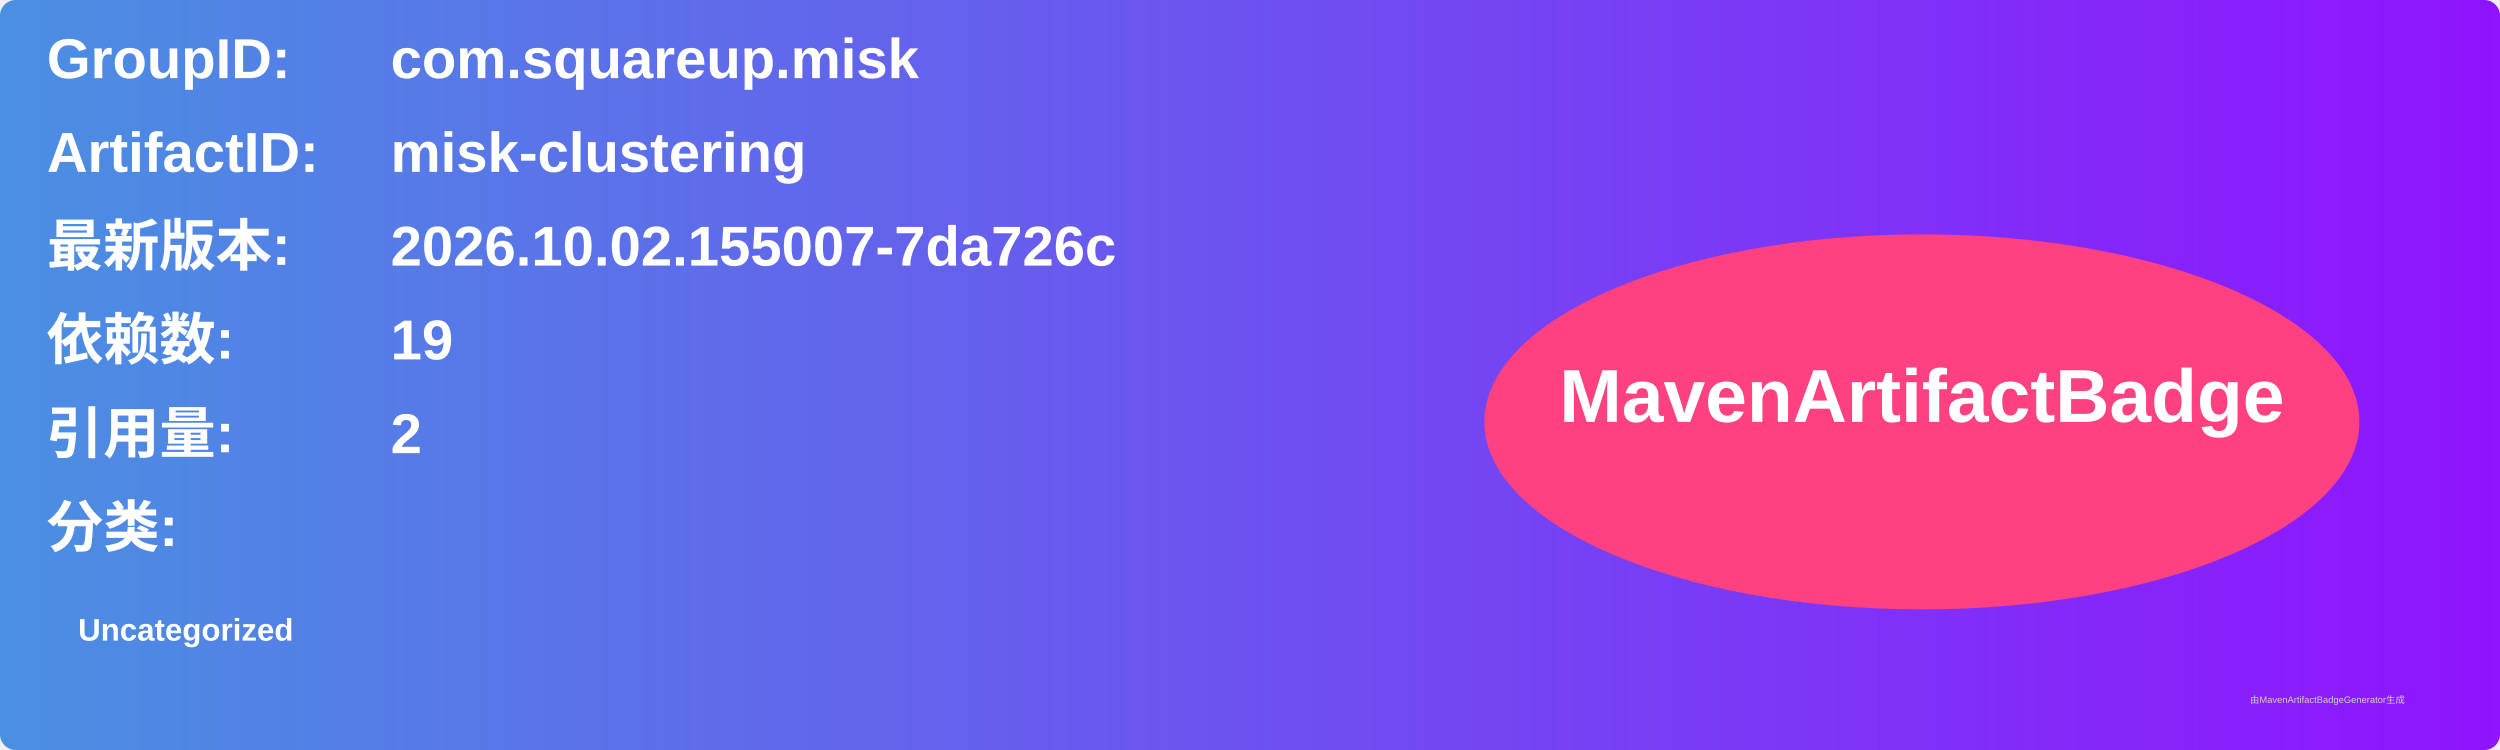
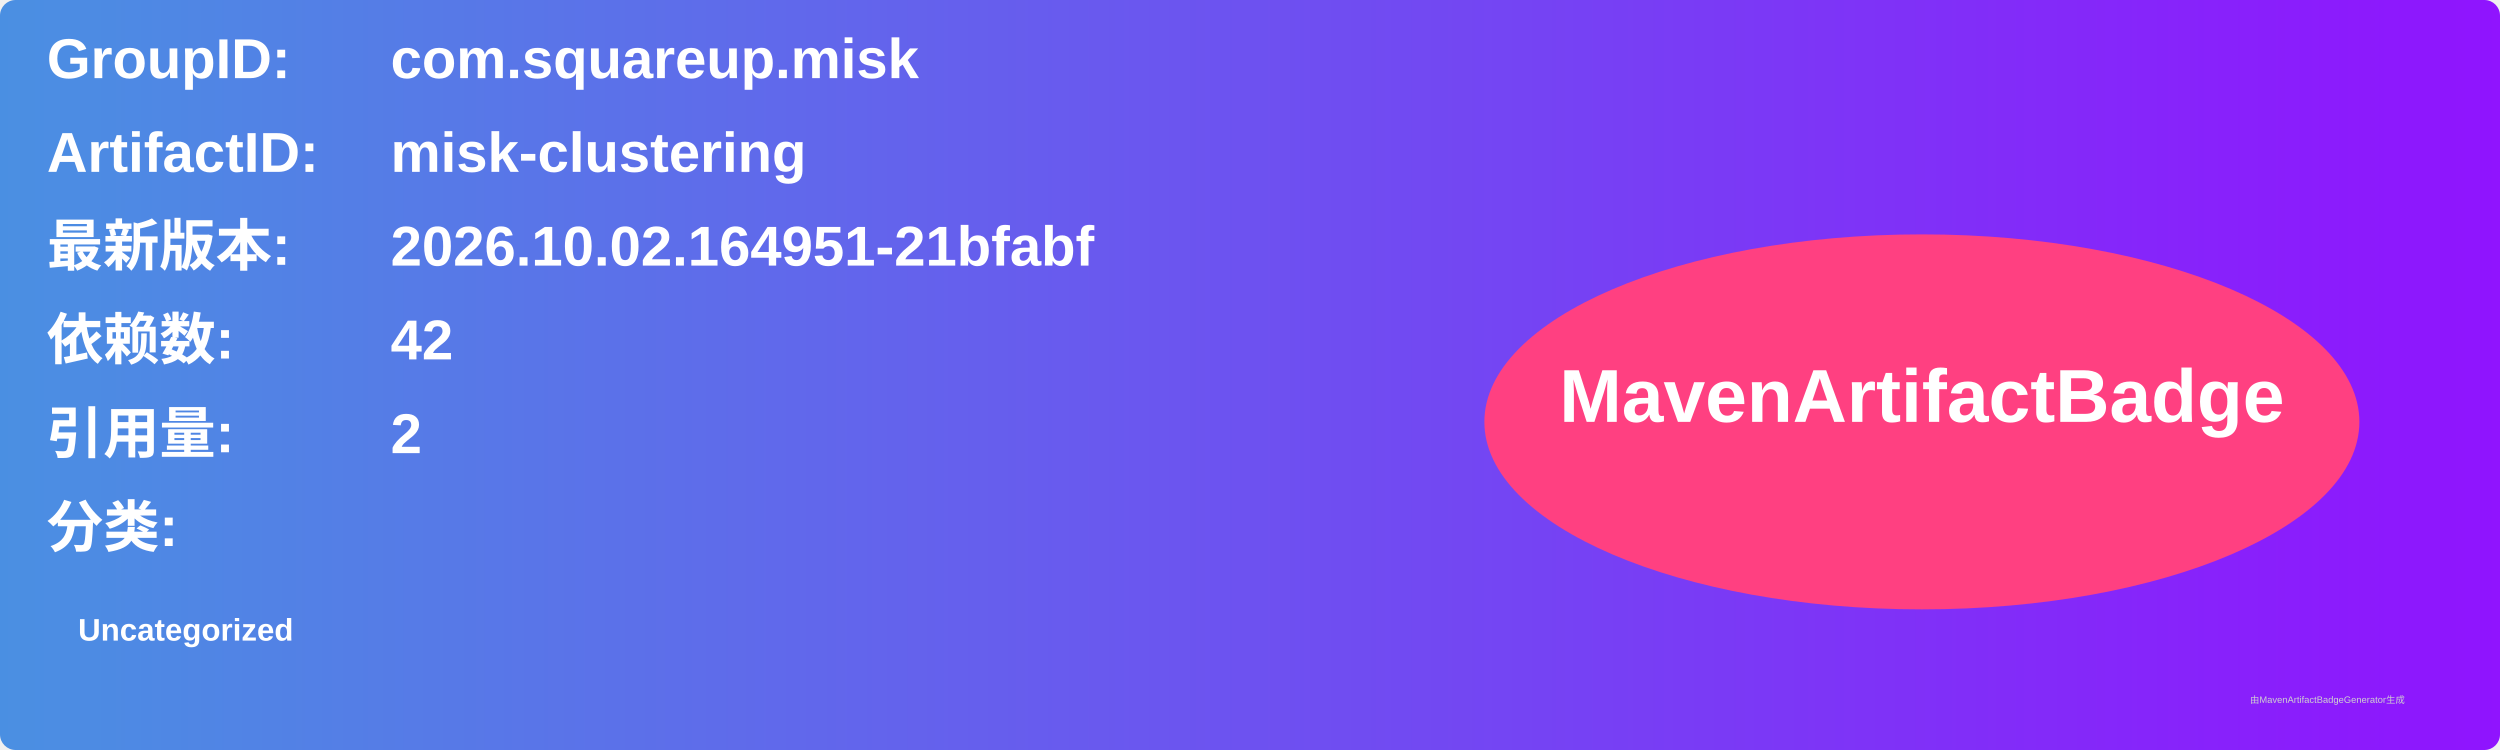
<svg xmlns="http://www.w3.org/2000/svg" width="800" height="240" viewBox="0 0 800 240">
  <linearGradient id="grad" x1="0%" y1="0%" x2="100%" y2="0%">
    <stop offset="0%" stop-color="#4a90e2" />
    <stop offset="100%" stop-color="#9013fe" />
  </linearGradient>
  <rect width="100%" height="100%" rx="5" ry="5" fill="url(#grad)" />
  <g transform="translate(15, 15)">
    <text x="0" y="10" font-family="Arial" font-size="18" fill="white" font-weight="bold" width="260">GroupID:</text>
    <text x="110" y="10" font-family="Arial" font-size="18" fill="white" font-weight="bold" width="460">com.squareup.misk</text>
    <text x="0" y="40" font-family="Arial" font-size="18" fill="white" font-weight="bold" width="260">ArtifactID:</text>
    <text x="110" y="40" font-family="Arial" font-size="18" fill="white" font-weight="bold" width="460">misk-clustering</text>
    <text x="0" y="70" font-family="Arial" font-size="18" fill="white" font-weight="bold">最新版本:</text>
    <text x="110" y="70" font-family="Arial" font-size="18" fill="white" font-weight="bold">
-       <tspan font-weight="bold">2026.10.02.155007-7da726c</tspan>
+       <tspan font-weight="bold">2026.10.02.164951-21bfabf</tspan>
    </text>
    <text x="0" y="100" font-family="Arial" font-size="18" fill="white" font-weight="bold">依赖数: </text>
    <text x="110" y="100" font-family="Arial" font-size="18" fill="white">
-       <tspan font-weight="bold">19</tspan>
+       <tspan font-weight="bold">42</tspan>
    </text>
    <text x="0" y="130" font-family="Arial" font-size="18" fill="white" font-weight="bold">引用量: </text>
    <text x="110" y="130" font-family="Arial" font-size="18" fill="white">
      <tspan font-weight="bold">2</tspan>
    </text>
    <text x="0" y="160" font-family="Arial" font-size="18" fill="white" font-weight="bold">分类:</text>
    <text x="10" y="190" font-family="Arial" font-size="10" fill="white">
      <tspan font-weight="bold">Uncategorized</tspan>
    </text>
    <ellipse cx="600" cy="120" rx="140" ry="60" fill="#ff4081" />
    <text x="600" y="120" text-anchor="middle" font-family="Arial" font-size="24" fill="white" font-weight="bold">MavenArtifactBadge</text>
  </g>
  <text x="720" y="225" font-family="Arial" font-size="3" fill="#d0d0d0">由MavenArtifactBadgeGenerator生成</text>
</svg>
